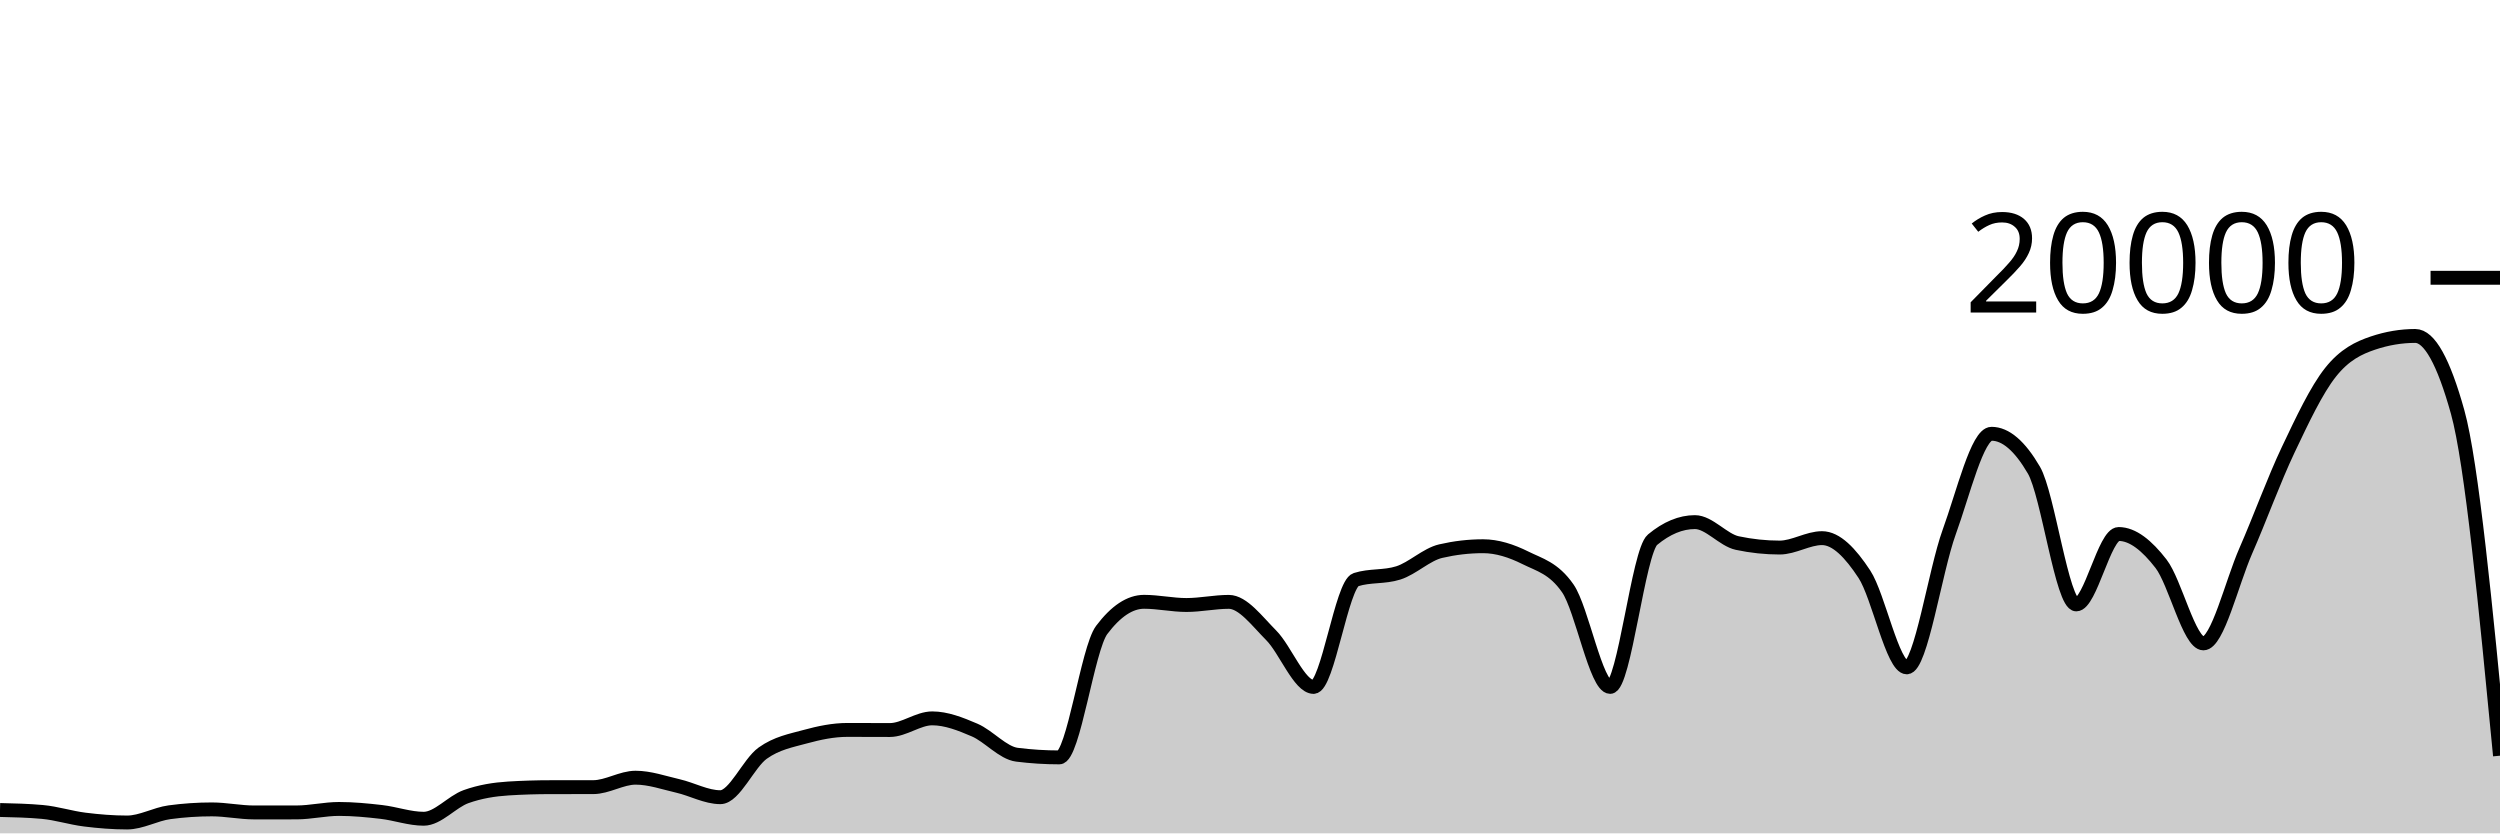
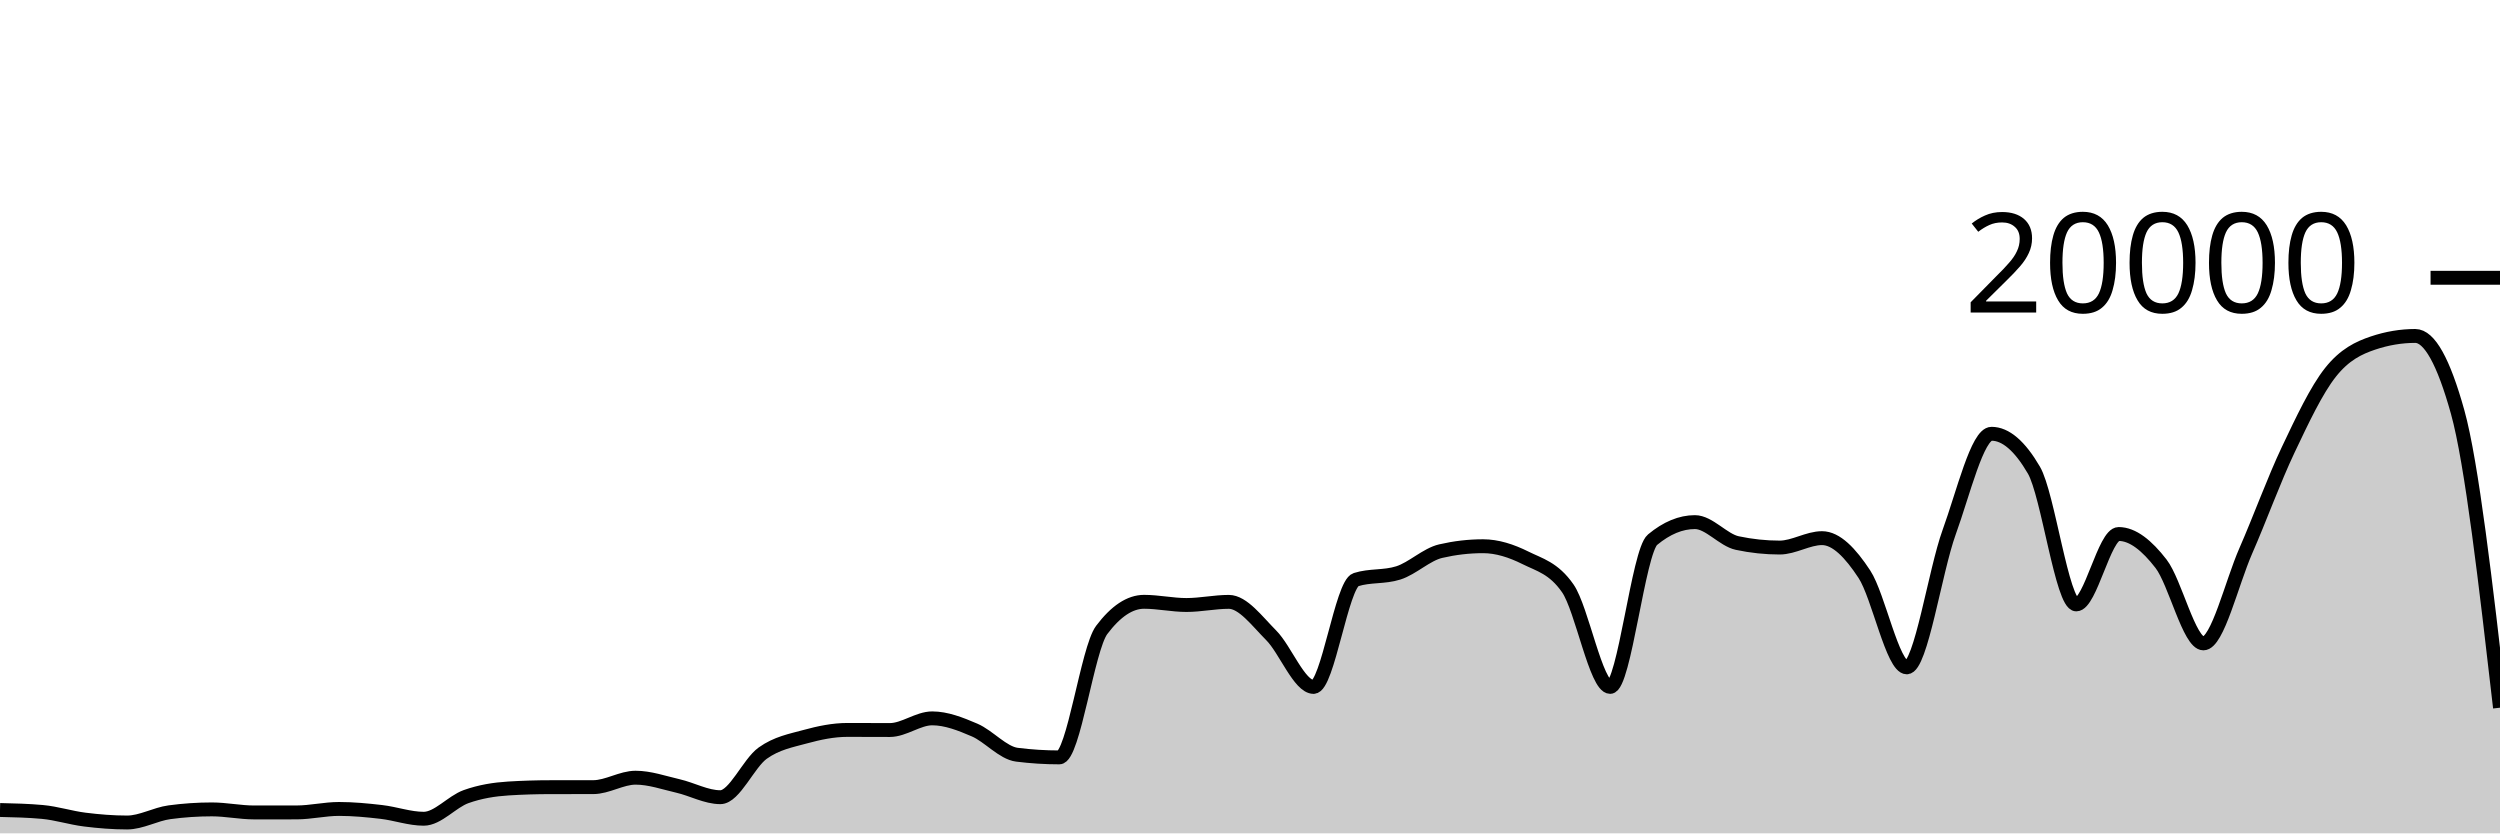
<svg xmlns="http://www.w3.org/2000/svg" viewBox="0 0 180 60">
  <g transform="translate(0,20)">
-     <path class="area" fill="rgba(0, 0, 0, 0.2)" d="M0,38.32C1.017,38.343,2.034,38.367,3.051,38.46C4.068,38.553,5.085,38.883,6.102,39.01C7.119,39.137,8.136,39.22,9.153,39.22C10.169,39.22,11.186,38.619,12.203,38.482C13.22,38.345,14.237,38.276,15.254,38.276C16.271,38.276,17.288,38.496,18.305,38.496C19.322,38.496,20.339,38.495,21.356,38.494C22.373,38.493,23.39,38.244,24.407,38.244C25.424,38.244,26.441,38.342,27.458,38.46C28.475,38.578,29.492,38.95,30.508,38.95C31.525,38.95,32.542,37.719,33.559,37.356C34.576,36.993,35.593,36.833,36.61,36.77C37.627,36.707,38.644,36.677,39.661,36.676C40.678,36.675,41.695,36.675,42.712,36.674C43.729,36.673,44.746,35.994,45.763,35.994C46.78,35.994,47.797,36.356,48.814,36.59C49.831,36.824,50.847,37.398,51.864,37.398C52.881,37.398,53.898,34.952,54.915,34.226C55.932,33.5,56.949,33.323,57.966,33.044C58.983,32.765,60,32.554,61.017,32.554C62.034,32.554,63.051,32.562,64.068,32.562C65.085,32.562,66.102,31.722,67.119,31.722C68.136,31.722,69.153,32.126,70.169,32.562C71.186,32.998,72.203,34.212,73.22,34.34C74.237,34.468,75.254,34.532,76.271,34.532C77.288,34.532,78.305,26.707,79.322,25.356C80.339,24.005,81.356,23.33,82.373,23.33C83.39,23.33,84.407,23.56,85.424,23.56C86.441,23.56,87.458,23.334,88.475,23.334C89.492,23.334,90.508,24.721,91.525,25.742C92.542,26.763,93.559,29.458,94.576,29.458C95.593,29.458,96.61,22.057,97.627,21.734C98.644,21.411,99.661,21.573,100.678,21.25C101.695,20.927,102.712,19.918,103.729,19.682C104.746,19.446,105.763,19.328,106.78,19.328C107.797,19.328,108.814,19.658,109.831,20.164C110.847,20.67,111.864,20.897,112.881,22.362C113.898,23.827,114.915,29.458,115.932,29.458C116.949,29.458,117.966,19.702,118.983,18.858C120,18.014,121.017,17.592,122.034,17.592C123.051,17.592,124.068,18.884,125.085,19.1C126.102,19.316,127.119,19.424,128.136,19.424C129.153,19.424,130.169,18.746,131.186,18.746C132.203,18.746,133.22,19.795,134.237,21.346C135.254,22.897,136.271,28.05,137.288,28.05C138.305,28.05,139.322,21.121,140.339,18.318C141.356,15.515,142.373,11.232,143.39,11.232C144.407,11.232,145.424,12.104,146.441,13.848C147.458,15.592,148.475,23.518,149.492,23.518C150.508,23.518,151.525,18.448,152.542,18.448C153.559,18.448,154.576,19.275,155.593,20.588C156.61,21.901,157.627,26.324,158.644,26.324C159.661,26.324,160.678,21.986,161.695,19.664C162.712,17.342,163.729,14.537,164.746,12.394C165.763,10.251,166.78,8.088,167.797,6.806C168.814,5.524,169.831,5.045,170.847,4.702C171.864,4.359,172.881,4.188,173.898,4.188C174.915,4.188,175.932,6.012,176.949,9.66C177.966,13.308,178.983,23.859,180,34.41L180,40C178.983,40,177.966,40,176.949,40C175.932,40,174.915,40,173.898,40C172.881,40,171.864,40,170.847,40C169.831,40,168.814,40,167.797,40C166.78,40,165.763,40,164.746,40C163.729,40,162.712,40,161.695,40C160.678,40,159.661,40,158.644,40C157.627,40,156.61,40,155.593,40C154.576,40,153.559,40,152.542,40C151.525,40,150.508,40,149.492,40C148.475,40,147.458,40,146.441,40C145.424,40,144.407,40,143.39,40C142.373,40,141.356,40,140.339,40C139.322,40,138.305,40,137.288,40C136.271,40,135.254,40,134.237,40C133.22,40,132.203,40,131.186,40C130.169,40,129.153,40,128.136,40C127.119,40,126.102,40,125.085,40C124.068,40,123.051,40,122.034,40C121.017,40,120,40,118.983,40C117.966,40,116.949,40,115.932,40C114.915,40,113.898,40,112.881,40C111.864,40,110.847,40,109.831,40C108.814,40,107.797,40,106.78,40C105.763,40,104.746,40,103.729,40C102.712,40,101.695,40,100.678,40C99.661,40,98.644,40,97.627,40C96.61,40,95.593,40,94.576,40C93.559,40,92.542,40,91.525,40C90.508,40,89.492,40,88.475,40C87.458,40,86.441,40,85.424,40C84.407,40,83.39,40,82.373,40C81.356,40,80.339,40,79.322,40C78.305,40,77.288,40,76.271,40C75.254,40,74.237,40,73.22,40C72.203,40,71.186,40,70.169,40C69.153,40,68.136,40,67.119,40C66.102,40,65.085,40,64.068,40C63.051,40,62.034,40,61.017,40C60,40,58.983,40,57.966,40C56.949,40,55.932,40,54.915,40C53.898,40,52.881,40,51.864,40C50.847,40,49.831,40,48.814,40C47.797,40,46.78,40,45.763,40C44.746,40,43.729,40,42.712,40C41.695,40,40.678,40,39.661,40C38.644,40,37.627,40,36.61,40C35.593,40,34.576,40,33.559,40C32.542,40,31.525,40,30.508,40C29.492,40,28.475,40,27.458,40C26.441,40,25.424,40,24.407,40C23.39,40,22.373,40,21.356,40C20.339,40,19.322,40,18.305,40C17.288,40,16.271,40,15.254,40C14.237,40,13.22,40,12.203,40C11.186,40,10.169,40,9.153,40C8.136,40,7.119,40,6.102,40C5.085,40,4.068,40,3.051,40C2.034,40,1.017,40,0,40Z" />
-     <path class="line" stroke="black" fill="none" d="M0,38.32C1.017,38.343,2.034,38.367,3.051,38.46C4.068,38.553,5.085,38.883,6.102,39.01C7.119,39.137,8.136,39.22,9.153,39.22C10.169,39.22,11.186,38.619,12.203,38.482C13.22,38.345,14.237,38.276,15.254,38.276C16.271,38.276,17.288,38.496,18.305,38.496C19.322,38.496,20.339,38.495,21.356,38.494C22.373,38.493,23.39,38.244,24.407,38.244C25.424,38.244,26.441,38.342,27.458,38.46C28.475,38.578,29.492,38.95,30.508,38.95C31.525,38.95,32.542,37.719,33.559,37.356C34.576,36.993,35.593,36.833,36.61,36.77C37.627,36.707,38.644,36.677,39.661,36.676C40.678,36.675,41.695,36.675,42.712,36.674C43.729,36.673,44.746,35.994,45.763,35.994C46.78,35.994,47.797,36.356,48.814,36.59C49.831,36.824,50.847,37.398,51.864,37.398C52.881,37.398,53.898,34.952,54.915,34.226C55.932,33.5,56.949,33.323,57.966,33.044C58.983,32.765,60,32.554,61.017,32.554C62.034,32.554,63.051,32.562,64.068,32.562C65.085,32.562,66.102,31.722,67.119,31.722C68.136,31.722,69.153,32.126,70.169,32.562C71.186,32.998,72.203,34.212,73.22,34.34C74.237,34.468,75.254,34.532,76.271,34.532C77.288,34.532,78.305,26.707,79.322,25.356C80.339,24.005,81.356,23.33,82.373,23.33C83.39,23.33,84.407,23.56,85.424,23.56C86.441,23.56,87.458,23.334,88.475,23.334C89.492,23.334,90.508,24.721,91.525,25.742C92.542,26.763,93.559,29.458,94.576,29.458C95.593,29.458,96.61,22.057,97.627,21.734C98.644,21.411,99.661,21.573,100.678,21.25C101.695,20.927,102.712,19.918,103.729,19.682C104.746,19.446,105.763,19.328,106.78,19.328C107.797,19.328,108.814,19.658,109.831,20.164C110.847,20.67,111.864,20.897,112.881,22.362C113.898,23.827,114.915,29.458,115.932,29.458C116.949,29.458,117.966,19.702,118.983,18.858C120,18.014,121.017,17.592,122.034,17.592C123.051,17.592,124.068,18.884,125.085,19.1C126.102,19.316,127.119,19.424,128.136,19.424C129.153,19.424,130.169,18.746,131.186,18.746C132.203,18.746,133.22,19.795,134.237,21.346C135.254,22.897,136.271,28.05,137.288,28.05C138.305,28.05,139.322,21.121,140.339,18.318C141.356,15.515,142.373,11.232,143.39,11.232C144.407,11.232,145.424,12.104,146.441,13.848C147.458,15.592,148.475,23.518,149.492,23.518C150.508,23.518,151.525,18.448,152.542,18.448C153.559,18.448,154.576,19.275,155.593,20.588C156.61,21.901,157.627,26.324,158.644,26.324C159.661,26.324,160.678,21.986,161.695,19.664C162.712,17.342,163.729,14.537,164.746,12.394C165.763,10.251,166.78,8.088,167.797,6.806C168.814,5.524,169.831,5.045,170.847,4.702C171.864,4.359,172.881,4.188,173.898,4.188C174.915,4.188,175.932,6.012,176.949,9.66C177.966,13.308,178.983,23.859,180,34.41" />
+     <path class="area" fill="rgba(0, 0, 0, 0.2)" d="M0,38.32C1.017,38.343,2.034,38.367,3.051,38.46C4.068,38.553,5.085,38.883,6.102,39.01C7.119,39.137,8.136,39.22,9.153,39.22C10.169,39.22,11.186,38.619,12.203,38.482C13.22,38.345,14.237,38.276,15.254,38.276C16.271,38.276,17.288,38.496,18.305,38.496C19.322,38.496,20.339,38.495,21.356,38.494C22.373,38.493,23.39,38.244,24.407,38.244C25.424,38.244,26.441,38.342,27.458,38.46C28.475,38.578,29.492,38.95,30.508,38.95C31.525,38.95,32.542,37.719,33.559,37.356C34.576,36.993,35.593,36.833,36.61,36.77C37.627,36.707,38.644,36.677,39.661,36.676C40.678,36.675,41.695,36.675,42.712,36.674C43.729,36.673,44.746,35.994,45.763,35.994C46.78,35.994,47.797,36.356,48.814,36.59C49.831,36.824,50.847,37.398,51.864,37.398C52.881,37.398,53.898,34.952,54.915,34.226C55.932,33.5,56.949,33.323,57.966,33.044C58.983,32.765,60,32.554,61.017,32.554C62.034,32.554,63.051,32.562,64.068,32.562C65.085,32.562,66.102,31.722,67.119,31.722C68.136,31.722,69.153,32.126,70.169,32.562C71.186,32.998,72.203,34.212,73.22,34.34C74.237,34.468,75.254,34.532,76.271,34.532C77.288,34.532,78.305,26.707,79.322,25.356C80.339,24.005,81.356,23.33,82.373,23.33C83.39,23.33,84.407,23.56,85.424,23.56C86.441,23.56,87.458,23.334,88.475,23.334C89.492,23.334,90.508,24.721,91.525,25.742C92.542,26.763,93.559,29.458,94.576,29.458C95.593,29.458,96.61,22.057,97.627,21.734C98.644,21.411,99.661,21.573,100.678,21.25C101.695,20.927,102.712,19.918,103.729,19.682C104.746,19.446,105.763,19.328,106.78,19.328C107.797,19.328,108.814,19.658,109.831,20.164C110.847,20.67,111.864,20.897,112.881,22.362C113.898,23.827,114.915,29.458,115.932,29.458C116.949,29.458,117.966,19.702,118.983,18.858C120,18.014,121.017,17.592,122.034,17.592C123.051,17.592,124.068,18.884,125.085,19.1C126.102,19.316,127.119,19.424,128.136,19.424C129.153,19.424,130.169,18.746,131.186,18.746C132.203,18.746,133.22,19.795,134.237,21.346C135.254,22.897,136.271,28.05,137.288,28.05C138.305,28.05,139.322,21.121,140.339,18.318C141.356,15.515,142.373,11.232,143.39,11.232C144.407,11.232,145.424,12.104,146.441,13.848C147.458,15.592,148.475,23.518,149.492,23.518C150.508,23.518,151.525,18.448,152.542,18.448C153.559,18.448,154.576,19.275,155.593,20.588C156.61,21.901,157.627,26.324,158.644,26.324C159.661,26.324,160.678,21.986,161.695,19.664C162.712,17.342,163.729,14.537,164.746,12.394C165.763,10.251,166.78,8.088,167.797,6.806C168.814,5.524,169.831,5.045,170.847,4.702C171.864,4.359,172.881,4.188,173.898,4.188C174.915,4.188,175.932,6.012,176.949,9.66C177.966,13.308,178.983,22.131,180,30.954L180,40C178.983,40,177.966,40,176.949,40C175.932,40,174.915,40,173.898,40C172.881,40,171.864,40,170.847,40C169.831,40,168.814,40,167.797,40C166.78,40,165.763,40,164.746,40C163.729,40,162.712,40,161.695,40C160.678,40,159.661,40,158.644,40C157.627,40,156.61,40,155.593,40C154.576,40,153.559,40,152.542,40C151.525,40,150.508,40,149.492,40C148.475,40,147.458,40,146.441,40C145.424,40,144.407,40,143.39,40C142.373,40,141.356,40,140.339,40C139.322,40,138.305,40,137.288,40C136.271,40,135.254,40,134.237,40C133.22,40,132.203,40,131.186,40C130.169,40,129.153,40,128.136,40C127.119,40,126.102,40,125.085,40C124.068,40,123.051,40,122.034,40C121.017,40,120,40,118.983,40C117.966,40,116.949,40,115.932,40C114.915,40,113.898,40,112.881,40C111.864,40,110.847,40,109.831,40C108.814,40,107.797,40,106.78,40C105.763,40,104.746,40,103.729,40C102.712,40,101.695,40,100.678,40C99.661,40,98.644,40,97.627,40C96.61,40,95.593,40,94.576,40C93.559,40,92.542,40,91.525,40C90.508,40,89.492,40,88.475,40C87.458,40,86.441,40,85.424,40C84.407,40,83.39,40,82.373,40C81.356,40,80.339,40,79.322,40C78.305,40,77.288,40,76.271,40C75.254,40,74.237,40,73.22,40C72.203,40,71.186,40,70.169,40C69.153,40,68.136,40,67.119,40C66.102,40,65.085,40,64.068,40C63.051,40,62.034,40,61.017,40C60,40,58.983,40,57.966,40C56.949,40,55.932,40,54.915,40C53.898,40,52.881,40,51.864,40C50.847,40,49.831,40,48.814,40C47.797,40,46.78,40,45.763,40C44.746,40,43.729,40,42.712,40C41.695,40,40.678,40,39.661,40C38.644,40,37.627,40,36.61,40C35.593,40,34.576,40,33.559,40C32.542,40,31.525,40,30.508,40C29.492,40,28.475,40,27.458,40C26.441,40,25.424,40,24.407,40C23.39,40,22.373,40,21.356,40C20.339,40,19.322,40,18.305,40C17.288,40,16.271,40,15.254,40C14.237,40,13.22,40,12.203,40C11.186,40,10.169,40,9.153,40C8.136,40,7.119,40,6.102,40C5.085,40,4.068,40,3.051,40C2.034,40,1.017,40,0,40Z" />
+     <path class="line" stroke="black" fill="none" d="M0,38.32C1.017,38.343,2.034,38.367,3.051,38.46C4.068,38.553,5.085,38.883,6.102,39.01C7.119,39.137,8.136,39.22,9.153,39.22C10.169,39.22,11.186,38.619,12.203,38.482C13.22,38.345,14.237,38.276,15.254,38.276C16.271,38.276,17.288,38.496,18.305,38.496C19.322,38.496,20.339,38.495,21.356,38.494C22.373,38.493,23.39,38.244,24.407,38.244C25.424,38.244,26.441,38.342,27.458,38.46C28.475,38.578,29.492,38.95,30.508,38.95C31.525,38.95,32.542,37.719,33.559,37.356C34.576,36.993,35.593,36.833,36.61,36.77C37.627,36.707,38.644,36.677,39.661,36.676C40.678,36.675,41.695,36.675,42.712,36.674C43.729,36.673,44.746,35.994,45.763,35.994C46.78,35.994,47.797,36.356,48.814,36.59C49.831,36.824,50.847,37.398,51.864,37.398C52.881,37.398,53.898,34.952,54.915,34.226C55.932,33.5,56.949,33.323,57.966,33.044C58.983,32.765,60,32.554,61.017,32.554C62.034,32.554,63.051,32.562,64.068,32.562C65.085,32.562,66.102,31.722,67.119,31.722C68.136,31.722,69.153,32.126,70.169,32.562C71.186,32.998,72.203,34.212,73.22,34.34C74.237,34.468,75.254,34.532,76.271,34.532C77.288,34.532,78.305,26.707,79.322,25.356C80.339,24.005,81.356,23.33,82.373,23.33C83.39,23.33,84.407,23.56,85.424,23.56C86.441,23.56,87.458,23.334,88.475,23.334C89.492,23.334,90.508,24.721,91.525,25.742C92.542,26.763,93.559,29.458,94.576,29.458C95.593,29.458,96.61,22.057,97.627,21.734C98.644,21.411,99.661,21.573,100.678,21.25C101.695,20.927,102.712,19.918,103.729,19.682C104.746,19.446,105.763,19.328,106.78,19.328C107.797,19.328,108.814,19.658,109.831,20.164C110.847,20.67,111.864,20.897,112.881,22.362C113.898,23.827,114.915,29.458,115.932,29.458C116.949,29.458,117.966,19.702,118.983,18.858C120,18.014,121.017,17.592,122.034,17.592C123.051,17.592,124.068,18.884,125.085,19.1C126.102,19.316,127.119,19.424,128.136,19.424C129.153,19.424,130.169,18.746,131.186,18.746C132.203,18.746,133.22,19.795,134.237,21.346C135.254,22.897,136.271,28.05,137.288,28.05C138.305,28.05,139.322,21.121,140.339,18.318C141.356,15.515,142.373,11.232,143.39,11.232C144.407,11.232,145.424,12.104,146.441,13.848C147.458,15.592,148.475,23.518,149.492,23.518C150.508,23.518,151.525,18.448,152.542,18.448C153.559,18.448,154.576,19.275,155.593,20.588C156.61,21.901,157.627,26.324,158.644,26.324C159.661,26.324,160.678,21.986,161.695,19.664C162.712,17.342,163.729,14.537,164.746,12.394C165.763,10.251,166.78,8.088,167.797,6.806C168.814,5.524,169.831,5.045,170.847,4.702C171.864,4.359,172.881,4.188,173.898,4.188C174.915,4.188,175.932,6.012,176.949,9.66C177.966,13.308,178.983,22.131,180,30.954" />
    <path class="axis-ceiling" stroke-width="1" stroke="black" fill="none" d="M175,0L180,0" />
    <text class="axis-ceiling-label" font-family="sans-serif" text-anchor="end" font-size="10px" x="170" y="2.5">20000</text>
  </g>
</svg>
